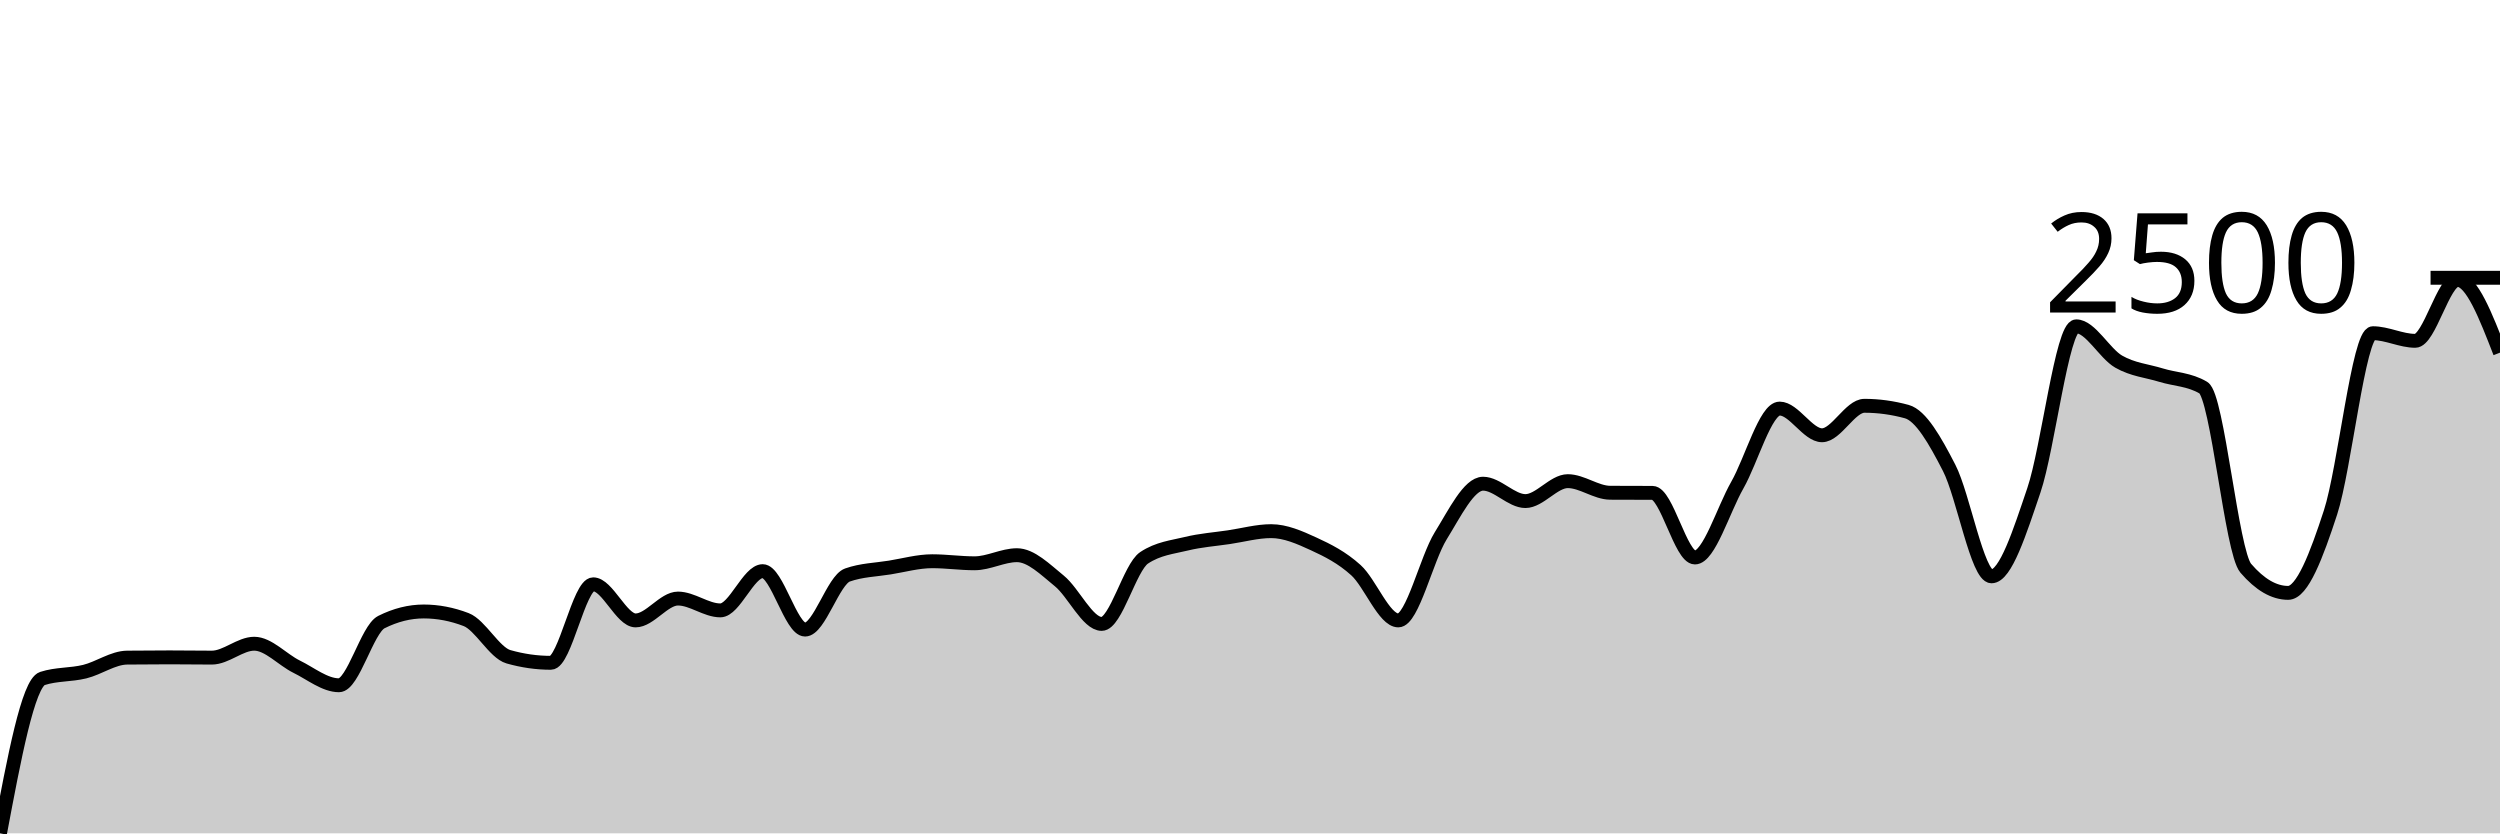
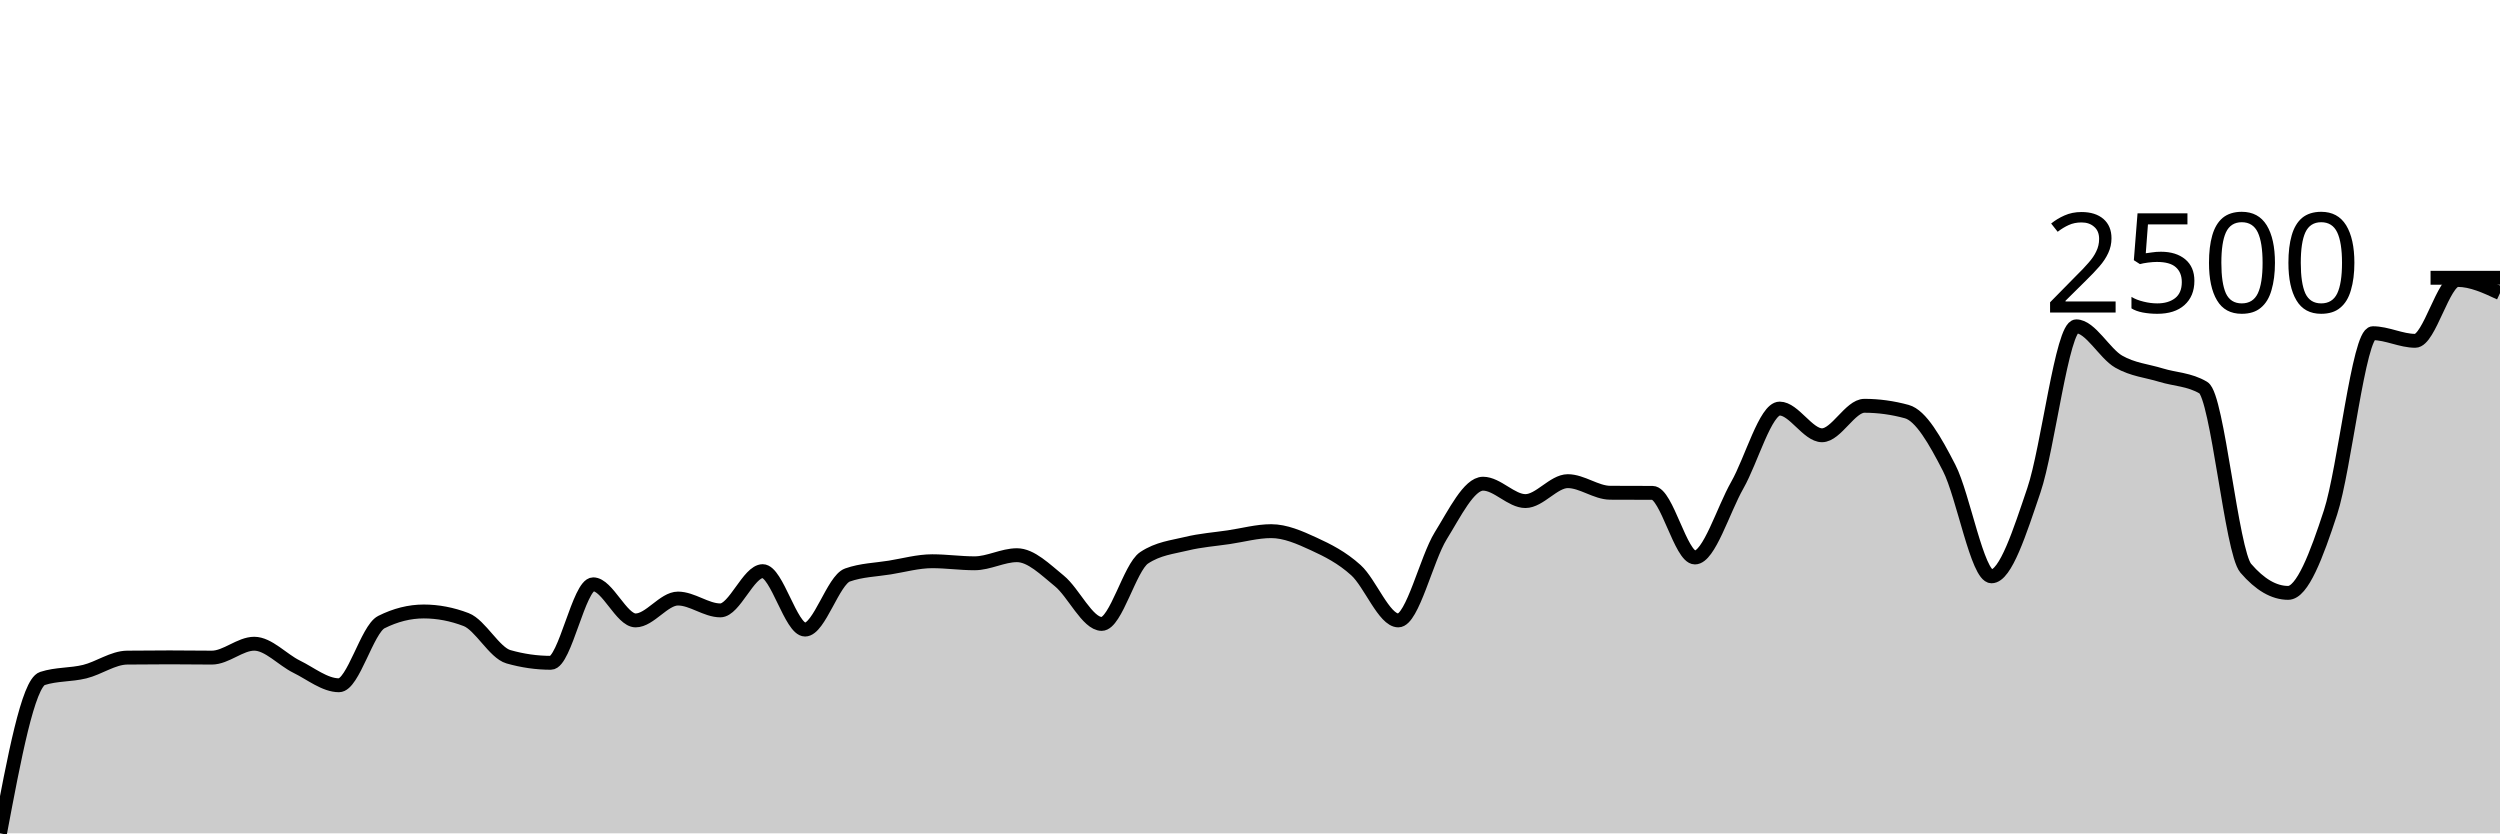
<svg xmlns="http://www.w3.org/2000/svg" viewBox="0 0 180 60">
  <g transform="translate(0,20)">
-     <path class="area" fill="rgba(0, 0, 0, 0.2)" d="M0,40C1.017,34.591,2.034,29.183,3.051,28.852C4.068,28.522,5.085,28.607,6.102,28.357C7.119,28.106,8.136,27.359,9.153,27.348C10.169,27.336,11.186,27.33,12.203,27.33C13.22,27.33,14.237,27.348,15.254,27.348C16.271,27.348,17.288,26.348,18.305,26.348C19.322,26.348,20.339,27.501,21.356,28C22.373,28.499,23.39,29.339,24.407,29.339C25.424,29.339,26.441,25.301,27.458,24.791C28.475,24.281,29.492,24.026,30.508,24.026C31.525,24.026,32.542,24.22,33.559,24.609C34.576,24.997,35.593,26.997,36.61,27.287C37.627,27.577,38.644,27.722,39.661,27.722C40.678,27.722,41.695,22.07,42.712,22.07C43.729,22.07,44.746,24.67,45.763,24.67C46.78,24.67,47.797,23.096,48.814,23.096C49.831,23.096,50.847,23.948,51.864,23.948C52.881,23.948,53.898,21.122,54.915,21.122C55.932,21.122,56.949,25.33,57.966,25.33C58.983,25.33,60,21.759,61.017,21.4C62.034,21.041,63.051,21.026,64.068,20.861C65.085,20.696,66.102,20.409,67.119,20.409C68.136,20.409,69.153,20.557,70.169,20.557C71.186,20.557,72.203,19.974,73.22,19.974C74.237,19.974,75.254,21.001,76.271,21.826C77.288,22.651,78.305,24.922,79.322,24.922C80.339,24.922,81.356,20.843,82.373,20.165C83.39,19.487,84.407,19.396,85.424,19.148C86.441,18.9,87.458,18.829,88.475,18.678C89.492,18.528,90.508,18.243,91.525,18.243C92.542,18.243,93.559,18.688,94.576,19.157C95.593,19.625,96.61,20.133,97.627,21.052C98.644,21.971,99.661,24.67,100.678,24.67C101.695,24.67,102.712,20.223,103.729,18.583C104.746,16.942,105.763,14.826,106.78,14.826C107.797,14.826,108.814,16.078,109.831,16.078C110.847,16.078,111.864,14.643,112.881,14.643C113.898,14.643,114.915,15.472,115.932,15.478C116.949,15.484,117.966,15.481,118.983,15.487C120,15.493,121.017,20.139,122.034,20.139C123.051,20.139,124.068,16.717,125.085,14.93C126.102,13.143,127.119,9.417,128.136,9.417C129.153,9.417,130.169,11.339,131.186,11.339C132.203,11.339,133.22,9.217,134.237,9.217C135.254,9.217,136.271,9.357,137.288,9.635C138.305,9.913,139.322,11.71,140.339,13.687C141.356,15.664,142.373,21.496,143.39,21.496C144.407,21.496,145.424,18.296,146.441,15.296C147.458,12.296,148.475,3.496,149.492,3.496C150.508,3.496,151.525,5.449,152.542,6.035C153.559,6.62,154.576,6.696,155.593,7.009C156.61,7.322,157.627,7.31,158.644,7.913C159.661,8.516,160.678,19.73,161.695,20.913C162.712,22.096,163.729,22.687,164.746,22.687C165.763,22.687,166.78,20.012,167.797,16.896C168.814,13.78,169.831,3.991,170.847,3.991C171.864,3.991,172.881,4.539,173.898,4.539C174.915,4.539,175.932,0.157,176.949,0.157C177.966,0.157,178.983,2.774,180,5.391L180,40C178.983,40,177.966,40,176.949,40C175.932,40,174.915,40,173.898,40C172.881,40,171.864,40,170.847,40C169.831,40,168.814,40,167.797,40C166.78,40,165.763,40,164.746,40C163.729,40,162.712,40,161.695,40C160.678,40,159.661,40,158.644,40C157.627,40,156.61,40,155.593,40C154.576,40,153.559,40,152.542,40C151.525,40,150.508,40,149.492,40C148.475,40,147.458,40,146.441,40C145.424,40,144.407,40,143.39,40C142.373,40,141.356,40,140.339,40C139.322,40,138.305,40,137.288,40C136.271,40,135.254,40,134.237,40C133.22,40,132.203,40,131.186,40C130.169,40,129.153,40,128.136,40C127.119,40,126.102,40,125.085,40C124.068,40,123.051,40,122.034,40C121.017,40,120,40,118.983,40C117.966,40,116.949,40,115.932,40C114.915,40,113.898,40,112.881,40C111.864,40,110.847,40,109.831,40C108.814,40,107.797,40,106.78,40C105.763,40,104.746,40,103.729,40C102.712,40,101.695,40,100.678,40C99.661,40,98.644,40,97.627,40C96.61,40,95.593,40,94.576,40C93.559,40,92.542,40,91.525,40C90.508,40,89.492,40,88.475,40C87.458,40,86.441,40,85.424,40C84.407,40,83.39,40,82.373,40C81.356,40,80.339,40,79.322,40C78.305,40,77.288,40,76.271,40C75.254,40,74.237,40,73.22,40C72.203,40,71.186,40,70.169,40C69.153,40,68.136,40,67.119,40C66.102,40,65.085,40,64.068,40C63.051,40,62.034,40,61.017,40C60,40,58.983,40,57.966,40C56.949,40,55.932,40,54.915,40C53.898,40,52.881,40,51.864,40C50.847,40,49.831,40,48.814,40C47.797,40,46.78,40,45.763,40C44.746,40,43.729,40,42.712,40C41.695,40,40.678,40,39.661,40C38.644,40,37.627,40,36.61,40C35.593,40,34.576,40,33.559,40C32.542,40,31.525,40,30.508,40C29.492,40,28.475,40,27.458,40C26.441,40,25.424,40,24.407,40C23.39,40,22.373,40,21.356,40C20.339,40,19.322,40,18.305,40C17.288,40,16.271,40,15.254,40C14.237,40,13.22,40,12.203,40C11.186,40,10.169,40,9.153,40C8.136,40,7.119,40,6.102,40C5.085,40,4.068,40,3.051,40C2.034,40,1.017,40,0,40Z" />
-     <path class="line" stroke="black" fill="none" d="M0,40C1.017,34.591,2.034,29.183,3.051,28.852C4.068,28.522,5.085,28.607,6.102,28.357C7.119,28.106,8.136,27.359,9.153,27.348C10.169,27.336,11.186,27.33,12.203,27.33C13.22,27.33,14.237,27.348,15.254,27.348C16.271,27.348,17.288,26.348,18.305,26.348C19.322,26.348,20.339,27.501,21.356,28C22.373,28.499,23.39,29.339,24.407,29.339C25.424,29.339,26.441,25.301,27.458,24.791C28.475,24.281,29.492,24.026,30.508,24.026C31.525,24.026,32.542,24.22,33.559,24.609C34.576,24.997,35.593,26.997,36.61,27.287C37.627,27.577,38.644,27.722,39.661,27.722C40.678,27.722,41.695,22.07,42.712,22.07C43.729,22.07,44.746,24.67,45.763,24.67C46.78,24.67,47.797,23.096,48.814,23.096C49.831,23.096,50.847,23.948,51.864,23.948C52.881,23.948,53.898,21.122,54.915,21.122C55.932,21.122,56.949,25.33,57.966,25.33C58.983,25.33,60,21.759,61.017,21.4C62.034,21.041,63.051,21.026,64.068,20.861C65.085,20.696,66.102,20.409,67.119,20.409C68.136,20.409,69.153,20.557,70.169,20.557C71.186,20.557,72.203,19.974,73.22,19.974C74.237,19.974,75.254,21.001,76.271,21.826C77.288,22.651,78.305,24.922,79.322,24.922C80.339,24.922,81.356,20.843,82.373,20.165C83.39,19.487,84.407,19.396,85.424,19.148C86.441,18.9,87.458,18.829,88.475,18.678C89.492,18.528,90.508,18.243,91.525,18.243C92.542,18.243,93.559,18.688,94.576,19.157C95.593,19.625,96.61,20.133,97.627,21.052C98.644,21.971,99.661,24.67,100.678,24.67C101.695,24.67,102.712,20.223,103.729,18.583C104.746,16.942,105.763,14.826,106.78,14.826C107.797,14.826,108.814,16.078,109.831,16.078C110.847,16.078,111.864,14.643,112.881,14.643C113.898,14.643,114.915,15.472,115.932,15.478C116.949,15.484,117.966,15.481,118.983,15.487C120,15.493,121.017,20.139,122.034,20.139C123.051,20.139,124.068,16.717,125.085,14.93C126.102,13.143,127.119,9.417,128.136,9.417C129.153,9.417,130.169,11.339,131.186,11.339C132.203,11.339,133.22,9.217,134.237,9.217C135.254,9.217,136.271,9.357,137.288,9.635C138.305,9.913,139.322,11.71,140.339,13.687C141.356,15.664,142.373,21.496,143.39,21.496C144.407,21.496,145.424,18.296,146.441,15.296C147.458,12.296,148.475,3.496,149.492,3.496C150.508,3.496,151.525,5.449,152.542,6.035C153.559,6.62,154.576,6.696,155.593,7.009C156.61,7.322,157.627,7.31,158.644,7.913C159.661,8.516,160.678,19.73,161.695,20.913C162.712,22.096,163.729,22.687,164.746,22.687C165.763,22.687,166.78,20.012,167.797,16.896C168.814,13.78,169.831,3.991,170.847,3.991C171.864,3.991,172.881,4.539,173.898,4.539C174.915,4.539,175.932,0.157,176.949,0.157C177.966,0.157,178.983,2.774,180,5.391" />
+     <path class="area" fill="rgba(0, 0, 0, 0.2)" d="M0,40C1.017,34.591,2.034,29.183,3.051,28.852C4.068,28.522,5.085,28.607,6.102,28.357C7.119,28.106,8.136,27.359,9.153,27.348C10.169,27.336,11.186,27.33,12.203,27.33C13.22,27.33,14.237,27.348,15.254,27.348C16.271,27.348,17.288,26.348,18.305,26.348C19.322,26.348,20.339,27.501,21.356,28C22.373,28.499,23.39,29.339,24.407,29.339C25.424,29.339,26.441,25.301,27.458,24.791C28.475,24.281,29.492,24.026,30.508,24.026C31.525,24.026,32.542,24.22,33.559,24.609C34.576,24.997,35.593,26.997,36.61,27.287C37.627,27.577,38.644,27.722,39.661,27.722C40.678,27.722,41.695,22.07,42.712,22.07C43.729,22.07,44.746,24.67,45.763,24.67C46.78,24.67,47.797,23.096,48.814,23.096C49.831,23.096,50.847,23.948,51.864,23.948C52.881,23.948,53.898,21.122,54.915,21.122C55.932,21.122,56.949,25.33,57.966,25.33C58.983,25.33,60,21.759,61.017,21.4C62.034,21.041,63.051,21.026,64.068,20.861C65.085,20.696,66.102,20.409,67.119,20.409C68.136,20.409,69.153,20.557,70.169,20.557C71.186,20.557,72.203,19.974,73.22,19.974C74.237,19.974,75.254,21.001,76.271,21.826C77.288,22.651,78.305,24.922,79.322,24.922C80.339,24.922,81.356,20.843,82.373,20.165C83.39,19.487,84.407,19.396,85.424,19.148C86.441,18.9,87.458,18.829,88.475,18.678C89.492,18.528,90.508,18.243,91.525,18.243C92.542,18.243,93.559,18.688,94.576,19.157C95.593,19.625,96.61,20.133,97.627,21.052C98.644,21.971,99.661,24.67,100.678,24.67C101.695,24.67,102.712,20.223,103.729,18.583C104.746,16.942,105.763,14.826,106.78,14.826C107.797,14.826,108.814,16.078,109.831,16.078C110.847,16.078,111.864,14.643,112.881,14.643C113.898,14.643,114.915,15.472,115.932,15.478C116.949,15.484,117.966,15.481,118.983,15.487C120,15.493,121.017,20.139,122.034,20.139C123.051,20.139,124.068,16.717,125.085,14.93C126.102,13.143,127.119,9.417,128.136,9.417C129.153,9.417,130.169,11.339,131.186,11.339C132.203,11.339,133.22,9.217,134.237,9.217C135.254,9.217,136.271,9.357,137.288,9.635C138.305,9.913,139.322,11.71,140.339,13.687C141.356,15.664,142.373,21.496,143.39,21.496C144.407,21.496,145.424,18.296,146.441,15.296C147.458,12.296,148.475,3.496,149.492,3.496C150.508,3.496,151.525,5.449,152.542,6.035C153.559,6.62,154.576,6.696,155.593,7.009C156.61,7.322,157.627,7.31,158.644,7.913C159.661,8.516,160.678,19.73,161.695,20.913C162.712,22.096,163.729,22.687,164.746,22.687C165.763,22.687,166.78,20.012,167.797,16.896C168.814,13.78,169.831,3.991,170.847,3.991C171.864,3.991,172.881,4.539,173.898,4.539C174.915,4.539,175.932,0.157,176.949,0.157C177.966,0.157,178.983,0.63,180,1.104L180,40C178.983,40,177.966,40,176.949,40C175.932,40,174.915,40,173.898,40C172.881,40,171.864,40,170.847,40C169.831,40,168.814,40,167.797,40C166.78,40,165.763,40,164.746,40C163.729,40,162.712,40,161.695,40C160.678,40,159.661,40,158.644,40C157.627,40,156.61,40,155.593,40C154.576,40,153.559,40,152.542,40C151.525,40,150.508,40,149.492,40C148.475,40,147.458,40,146.441,40C145.424,40,144.407,40,143.39,40C142.373,40,141.356,40,140.339,40C139.322,40,138.305,40,137.288,40C136.271,40,135.254,40,134.237,40C133.22,40,132.203,40,131.186,40C130.169,40,129.153,40,128.136,40C127.119,40,126.102,40,125.085,40C124.068,40,123.051,40,122.034,40C121.017,40,120,40,118.983,40C117.966,40,116.949,40,115.932,40C114.915,40,113.898,40,112.881,40C111.864,40,110.847,40,109.831,40C108.814,40,107.797,40,106.78,40C105.763,40,104.746,40,103.729,40C102.712,40,101.695,40,100.678,40C99.661,40,98.644,40,97.627,40C96.61,40,95.593,40,94.576,40C93.559,40,92.542,40,91.525,40C90.508,40,89.492,40,88.475,40C87.458,40,86.441,40,85.424,40C84.407,40,83.39,40,82.373,40C81.356,40,80.339,40,79.322,40C78.305,40,77.288,40,76.271,40C75.254,40,74.237,40,73.22,40C72.203,40,71.186,40,70.169,40C69.153,40,68.136,40,67.119,40C66.102,40,65.085,40,64.068,40C63.051,40,62.034,40,61.017,40C60,40,58.983,40,57.966,40C56.949,40,55.932,40,54.915,40C53.898,40,52.881,40,51.864,40C50.847,40,49.831,40,48.814,40C47.797,40,46.78,40,45.763,40C44.746,40,43.729,40,42.712,40C41.695,40,40.678,40,39.661,40C38.644,40,37.627,40,36.61,40C35.593,40,34.576,40,33.559,40C32.542,40,31.525,40,30.508,40C29.492,40,28.475,40,27.458,40C26.441,40,25.424,40,24.407,40C23.39,40,22.373,40,21.356,40C20.339,40,19.322,40,18.305,40C17.288,40,16.271,40,15.254,40C14.237,40,13.22,40,12.203,40C11.186,40,10.169,40,9.153,40C8.136,40,7.119,40,6.102,40C5.085,40,4.068,40,3.051,40C2.034,40,1.017,40,0,40Z" />
+     <path class="line" stroke="black" fill="none" d="M0,40C1.017,34.591,2.034,29.183,3.051,28.852C4.068,28.522,5.085,28.607,6.102,28.357C7.119,28.106,8.136,27.359,9.153,27.348C10.169,27.336,11.186,27.33,12.203,27.33C13.22,27.33,14.237,27.348,15.254,27.348C16.271,27.348,17.288,26.348,18.305,26.348C19.322,26.348,20.339,27.501,21.356,28C22.373,28.499,23.39,29.339,24.407,29.339C25.424,29.339,26.441,25.301,27.458,24.791C28.475,24.281,29.492,24.026,30.508,24.026C31.525,24.026,32.542,24.22,33.559,24.609C34.576,24.997,35.593,26.997,36.61,27.287C37.627,27.577,38.644,27.722,39.661,27.722C40.678,27.722,41.695,22.07,42.712,22.07C43.729,22.07,44.746,24.67,45.763,24.67C46.78,24.67,47.797,23.096,48.814,23.096C49.831,23.096,50.847,23.948,51.864,23.948C52.881,23.948,53.898,21.122,54.915,21.122C55.932,21.122,56.949,25.33,57.966,25.33C58.983,25.33,60,21.759,61.017,21.4C62.034,21.041,63.051,21.026,64.068,20.861C65.085,20.696,66.102,20.409,67.119,20.409C68.136,20.409,69.153,20.557,70.169,20.557C71.186,20.557,72.203,19.974,73.22,19.974C74.237,19.974,75.254,21.001,76.271,21.826C77.288,22.651,78.305,24.922,79.322,24.922C80.339,24.922,81.356,20.843,82.373,20.165C83.39,19.487,84.407,19.396,85.424,19.148C86.441,18.9,87.458,18.829,88.475,18.678C89.492,18.528,90.508,18.243,91.525,18.243C92.542,18.243,93.559,18.688,94.576,19.157C95.593,19.625,96.61,20.133,97.627,21.052C98.644,21.971,99.661,24.67,100.678,24.67C101.695,24.67,102.712,20.223,103.729,18.583C104.746,16.942,105.763,14.826,106.78,14.826C107.797,14.826,108.814,16.078,109.831,16.078C110.847,16.078,111.864,14.643,112.881,14.643C113.898,14.643,114.915,15.472,115.932,15.478C116.949,15.484,117.966,15.481,118.983,15.487C120,15.493,121.017,20.139,122.034,20.139C123.051,20.139,124.068,16.717,125.085,14.93C126.102,13.143,127.119,9.417,128.136,9.417C129.153,9.417,130.169,11.339,131.186,11.339C132.203,11.339,133.22,9.217,134.237,9.217C135.254,9.217,136.271,9.357,137.288,9.635C138.305,9.913,139.322,11.71,140.339,13.687C141.356,15.664,142.373,21.496,143.39,21.496C144.407,21.496,145.424,18.296,146.441,15.296C147.458,12.296,148.475,3.496,149.492,3.496C150.508,3.496,151.525,5.449,152.542,6.035C153.559,6.62,154.576,6.696,155.593,7.009C156.61,7.322,157.627,7.31,158.644,7.913C159.661,8.516,160.678,19.73,161.695,20.913C162.712,22.096,163.729,22.687,164.746,22.687C165.763,22.687,166.78,20.012,167.797,16.896C168.814,13.78,169.831,3.991,170.847,3.991C171.864,3.991,172.881,4.539,173.898,4.539C174.915,4.539,175.932,0.157,176.949,0.157C177.966,0.157,178.983,0.63,180,1.104" />
    <path class="axis-ceiling" stroke-width="1" stroke="black" fill="none" d="M175,0L180,0" />
    <text class="axis-ceiling-label" font-family="sans-serif" text-anchor="end" font-size="10px" x="170" y="2.5">2500</text>
  </g>
</svg>
